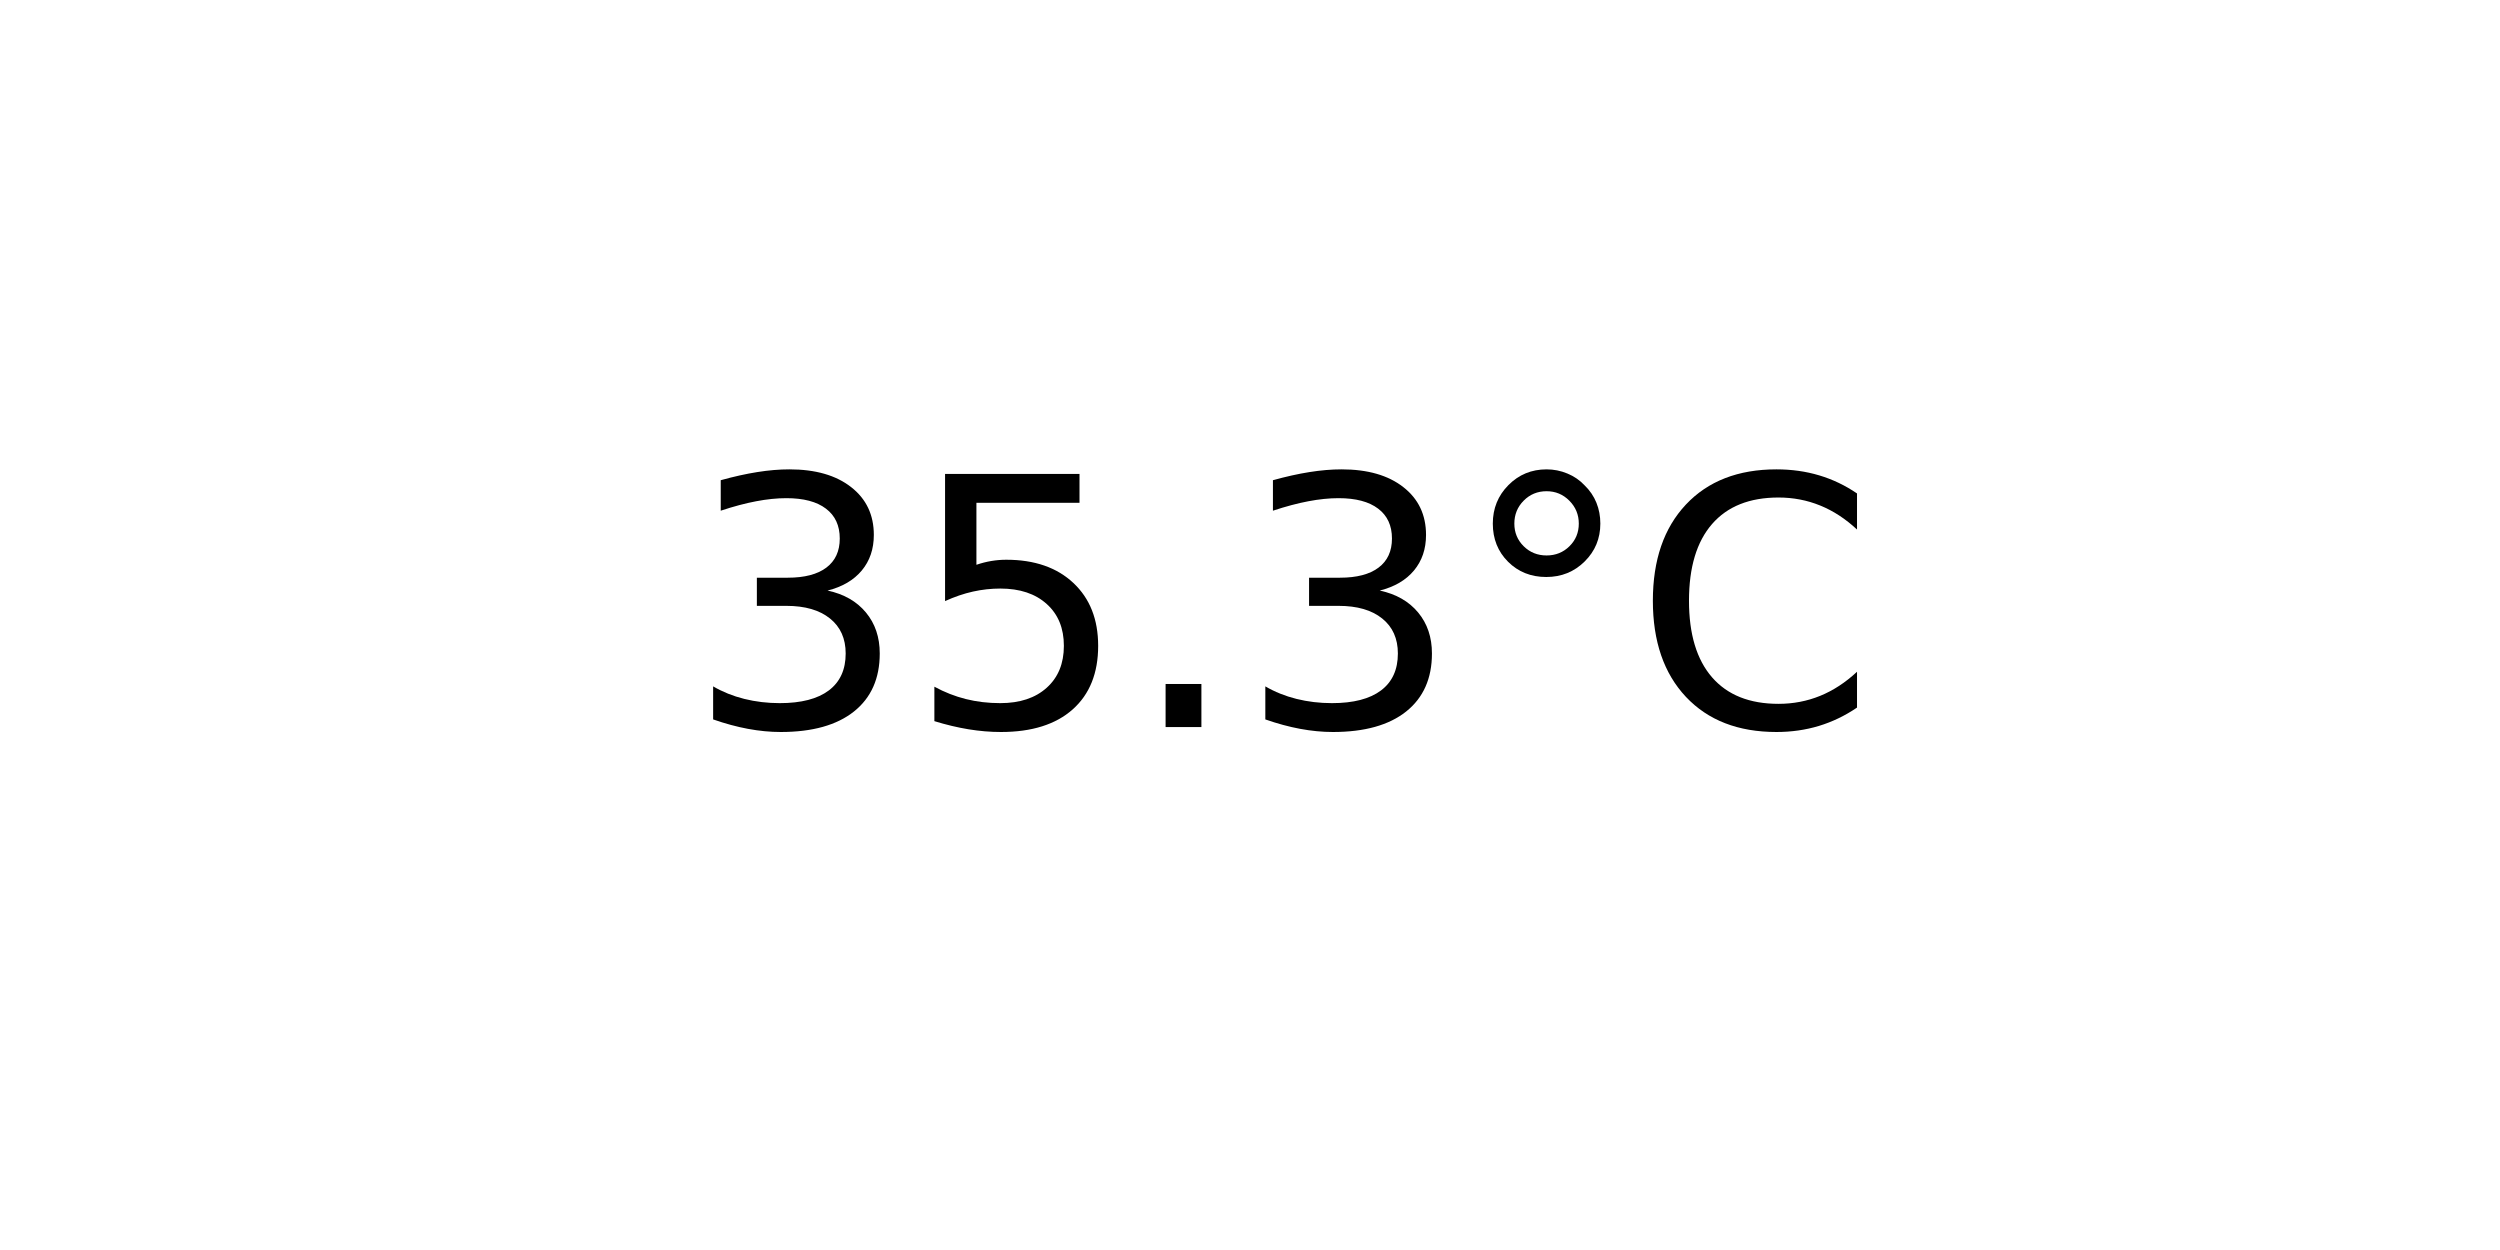
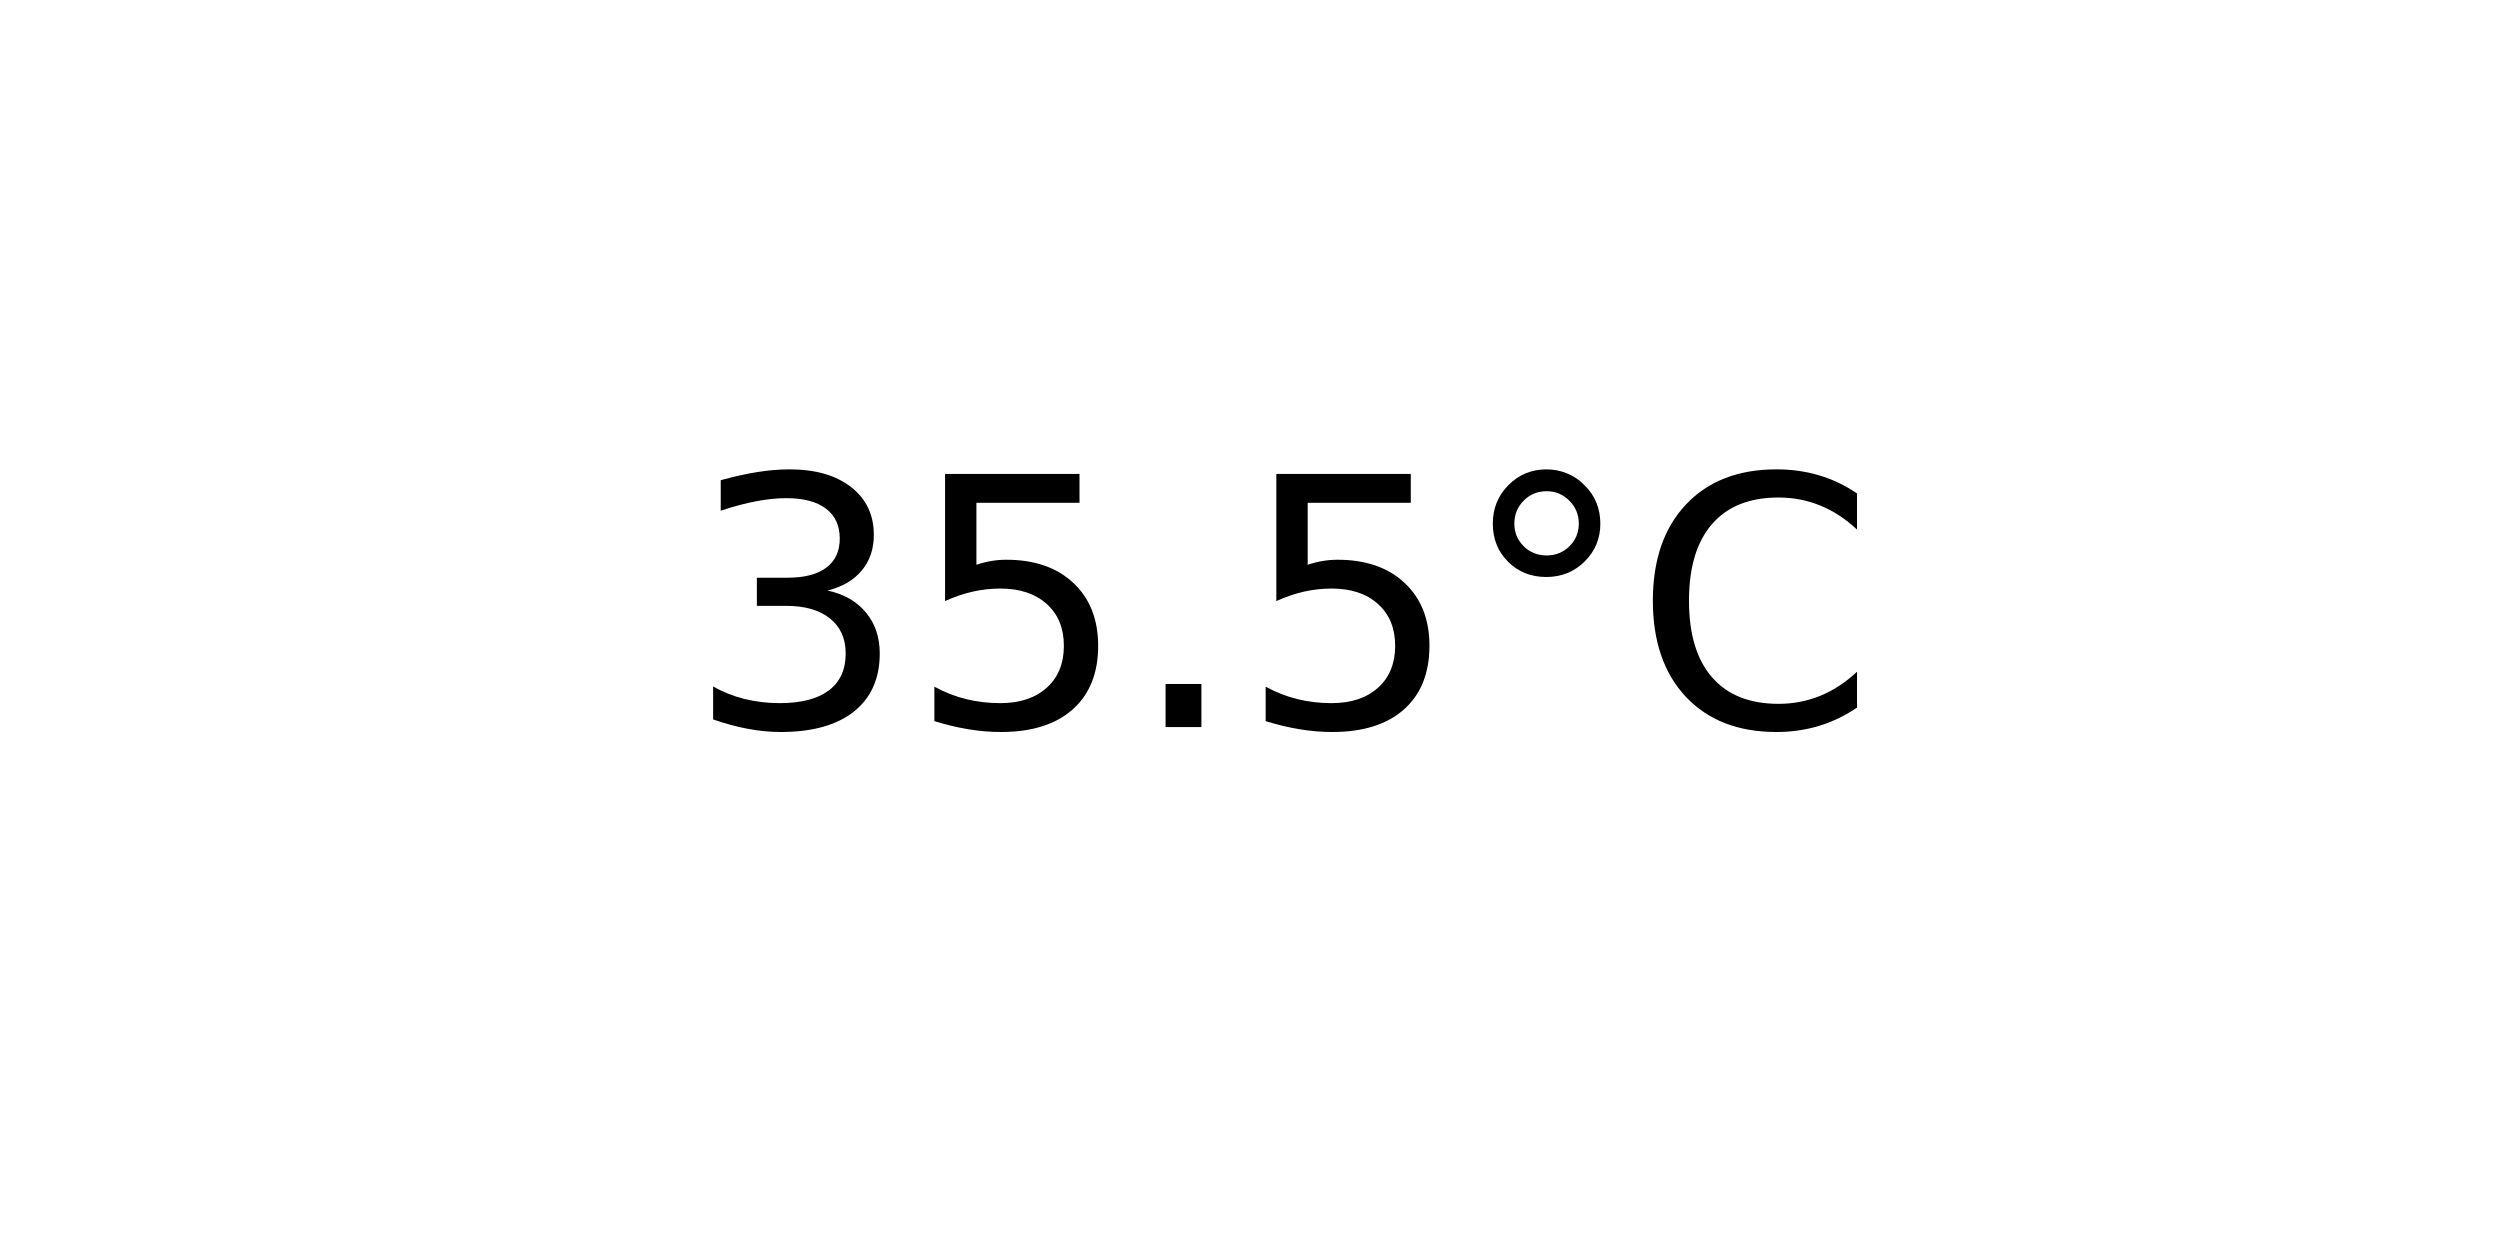
<svg xmlns="http://www.w3.org/2000/svg" xmlns:xlink="http://www.w3.org/1999/xlink" width="72pt" height="36pt" viewBox="0 0 72 36" version="1.1">
  <defs>
    <style type="text/css">*{stroke-linejoin: round; stroke-linecap: butt}</style>
  </defs>
  <g id="figure_1">
    <g id="axes_1">
      <g id="text_1">
        <g transform="translate(19.77578 20.93937) scale(0.1 -0.1)">
          <defs>
            <path id="DejaVuSans-33" d="M 2597 2516  Q 3050 2419 3304 2112  Q 3559 1806 3559 1356  Q 3559 666 3084 287  Q 2609 -91 1734 -91  Q 1441 -91 1130 -33  Q 819 25 488 141  L 488 750  Q 750 597 1062 519  Q 1375 441 1716 441  Q 2309 441 2620 675  Q 2931 909 2931 1356  Q 2931 1769 2642 2001  Q 2353 2234 1838 2234  L 1294 2234  L 1294 2753  L 1863 2753  Q 2328 2753 2575 2939  Q 2822 3125 2822 3475  Q 2822 3834 2567 4026  Q 2313 4219 1838 4219  Q 1578 4219 1281 4162  Q 984 4106 628 3988  L 628 4550  Q 988 4650 1302 4700  Q 1616 4750 1894 4750  Q 2613 4750 3031 4423  Q 3450 4097 3450 3541  Q 3450 3153 3228 2886  Q 3006 2619 2597 2516  z " transform="scale(0.015625)" />
            <path id="DejaVuSans-35" d="M 691 4666  L 3169 4666  L 3169 4134  L 1269 4134  L 1269 2991  Q 1406 3038 1543 3061  Q 1681 3084 1819 3084  Q 2600 3084 3056 2656  Q 3513 2228 3513 1497  Q 3513 744 3044 326  Q 2575 -91 1722 -91  Q 1428 -91 1123 -41  Q 819 9 494 109  L 494 744  Q 775 591 1075 516  Q 1375 441 1709 441  Q 2250 441 2565 725  Q 2881 1009 2881 1497  Q 2881 1984 2565 2268  Q 2250 2553 1709 2553  Q 1456 2553 1204 2497  Q 953 2441 691 2322  L 691 4666  z " transform="scale(0.015625)" />
            <path id="DejaVuSans-2e" d="M 684 794  L 1344 794  L 1344 0  L 684 0  L 684 794  z " transform="scale(0.015625)" />
            <path id="DejaVuSans-b0" d="M 1600 4347  Q 1350 4347 1178 4173  Q 1006 4000 1006 3750  Q 1006 3503 1178 3333  Q 1350 3163 1600 3163  Q 1850 3163 2022 3333  Q 2194 3503 2194 3750  Q 2194 3997 2020 4172  Q 1847 4347 1600 4347  z M 1600 4750  Q 1800 4750 1984 4673  Q 2169 4597 2303 4453  Q 2447 4313 2519 4134  Q 2591 3956 2591 3750  Q 2591 3338 2302 3052  Q 2013 2766 1594 2766  Q 1172 2766 890 3047  Q 609 3328 609 3750  Q 609 4169 896 4459  Q 1184 4750 1600 4750  z " transform="scale(0.015625)" />
            <path id="DejaVuSans-43" d="M 4122 4306  L 4122 3641  Q 3803 3938 3442 4084  Q 3081 4231 2675 4231  Q 1875 4231 1450 3742  Q 1025 3253 1025 2328  Q 1025 1406 1450 917  Q 1875 428 2675 428  Q 3081 428 3442 575  Q 3803 722 4122 1019  L 4122 359  Q 3791 134 3420 21  Q 3050 -91 2638 -91  Q 1578 -91 968 557  Q 359 1206 359 2328  Q 359 3453 968 4101  Q 1578 4750 2638 4750  Q 3056 4750 3426 4639  Q 3797 4528 4122 4306  z " transform="scale(0.015625)" />
          </defs>
          <use xlink:href="#DejaVuSans-33" />
          <use xlink:href="#DejaVuSans-35" x="63.623" />
          <use xlink:href="#DejaVuSans-2e" x="127.246" />
-           <use xlink:href="#DejaVuSans-33" x="159.033" />
+           <use xlink:href="#DejaVuSans-35" x="159.033" />
          <use xlink:href="#DejaVuSans-b0" x="222.656" />
          <use xlink:href="#DejaVuSans-43" x="272.656" />
        </g>
      </g>
    </g>
  </g>
</svg>
